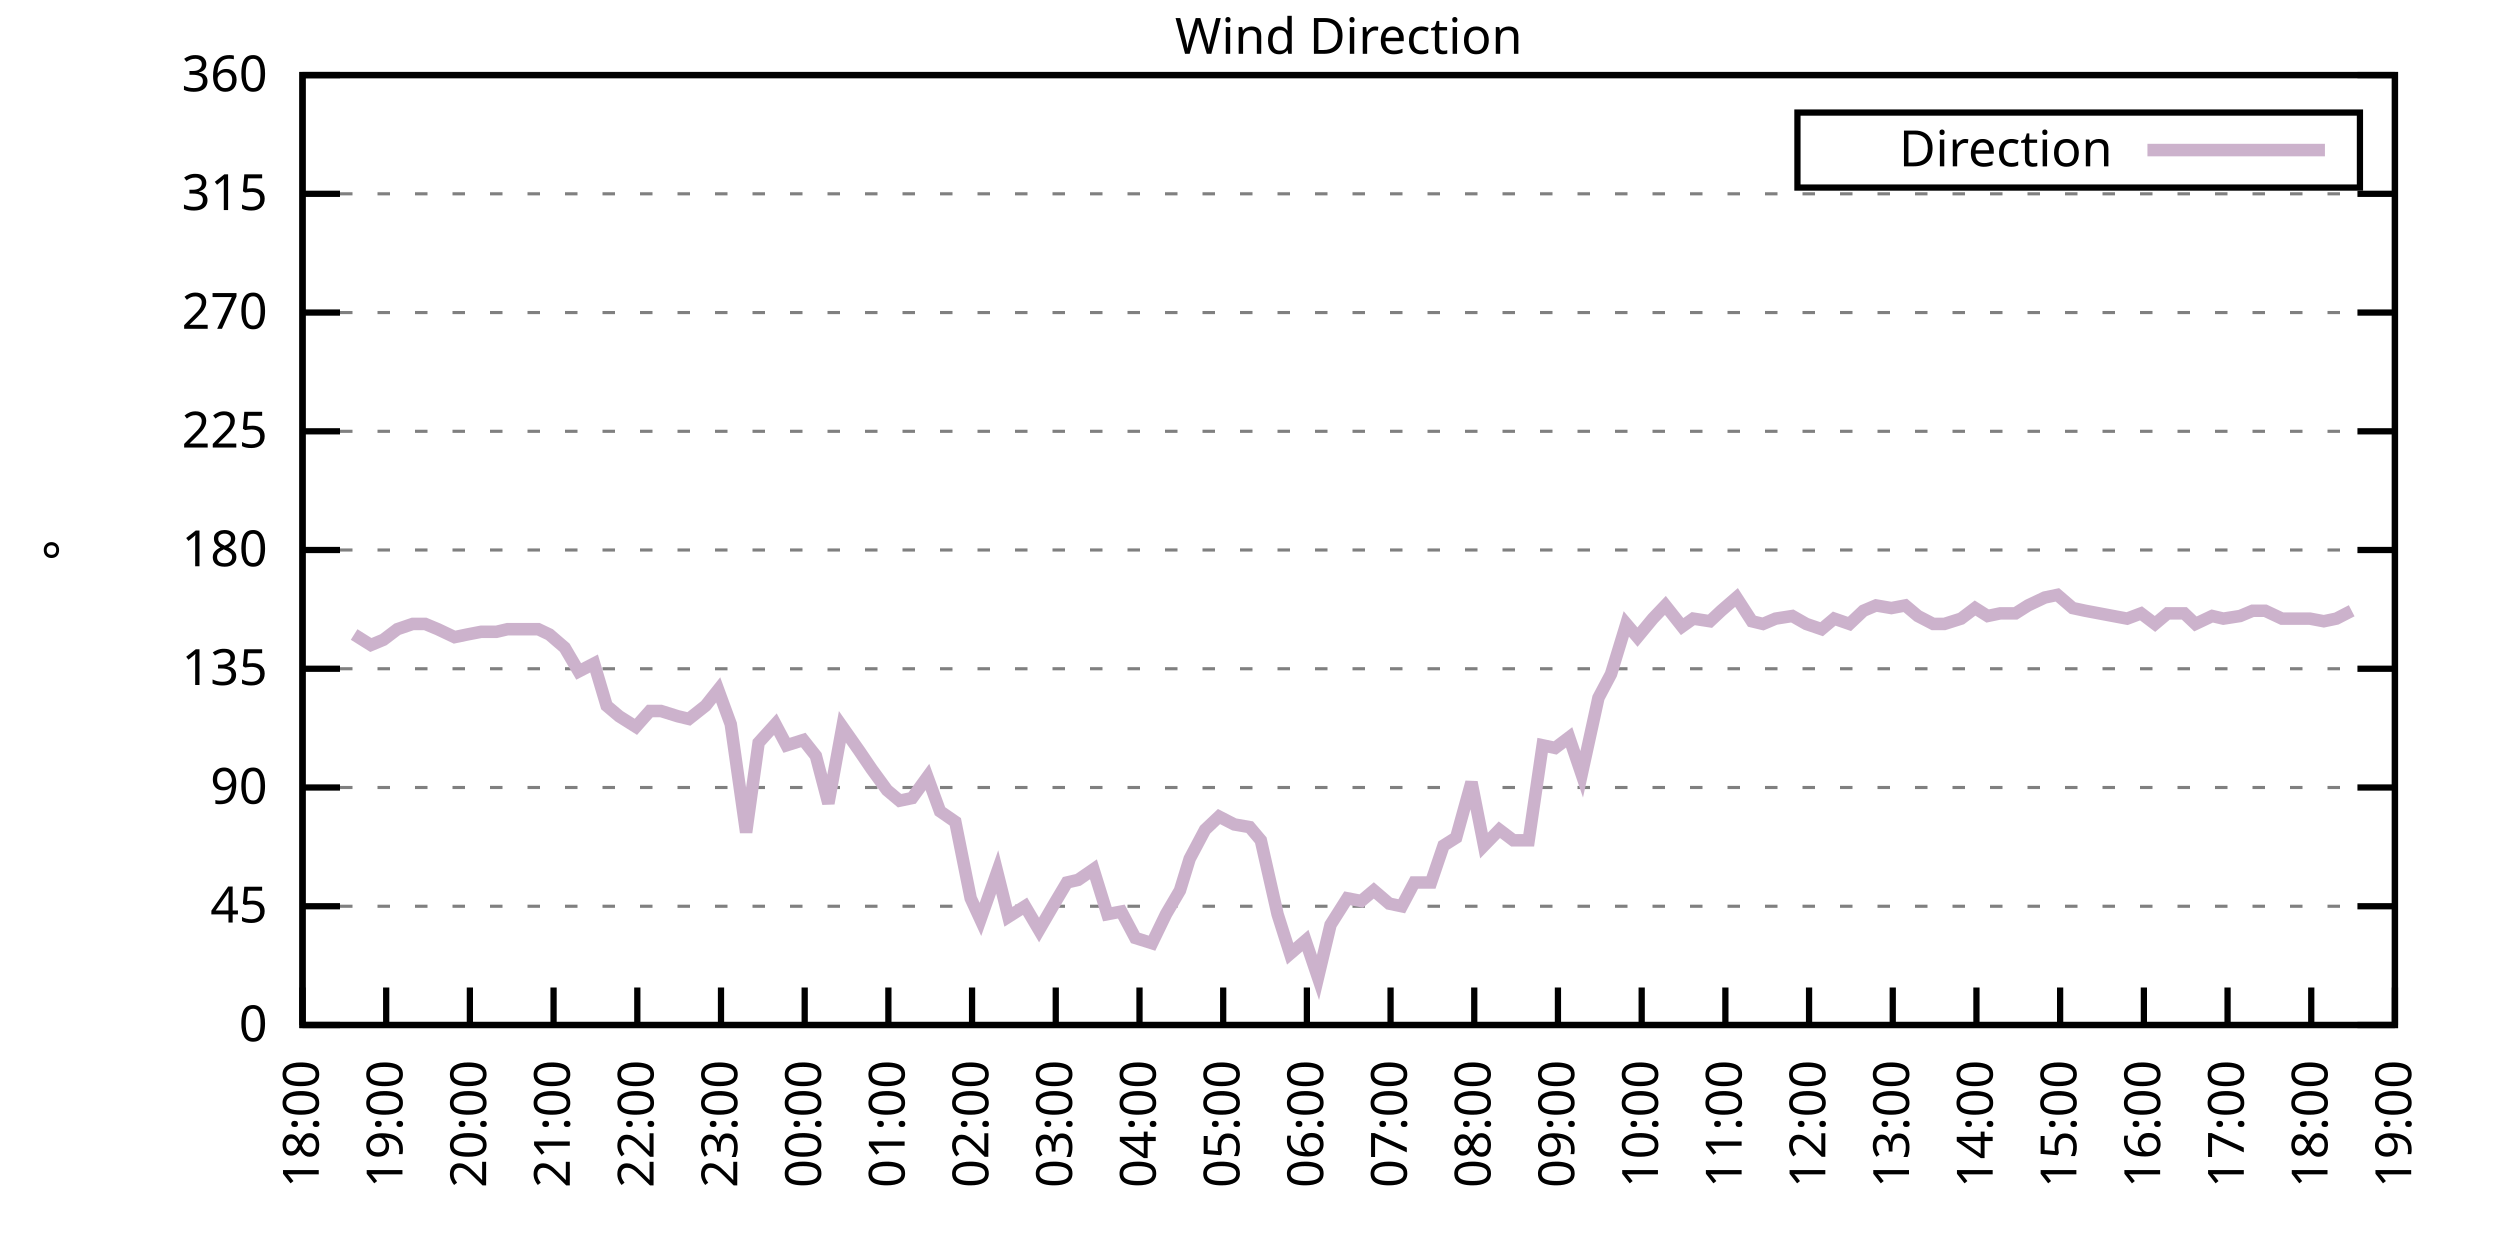
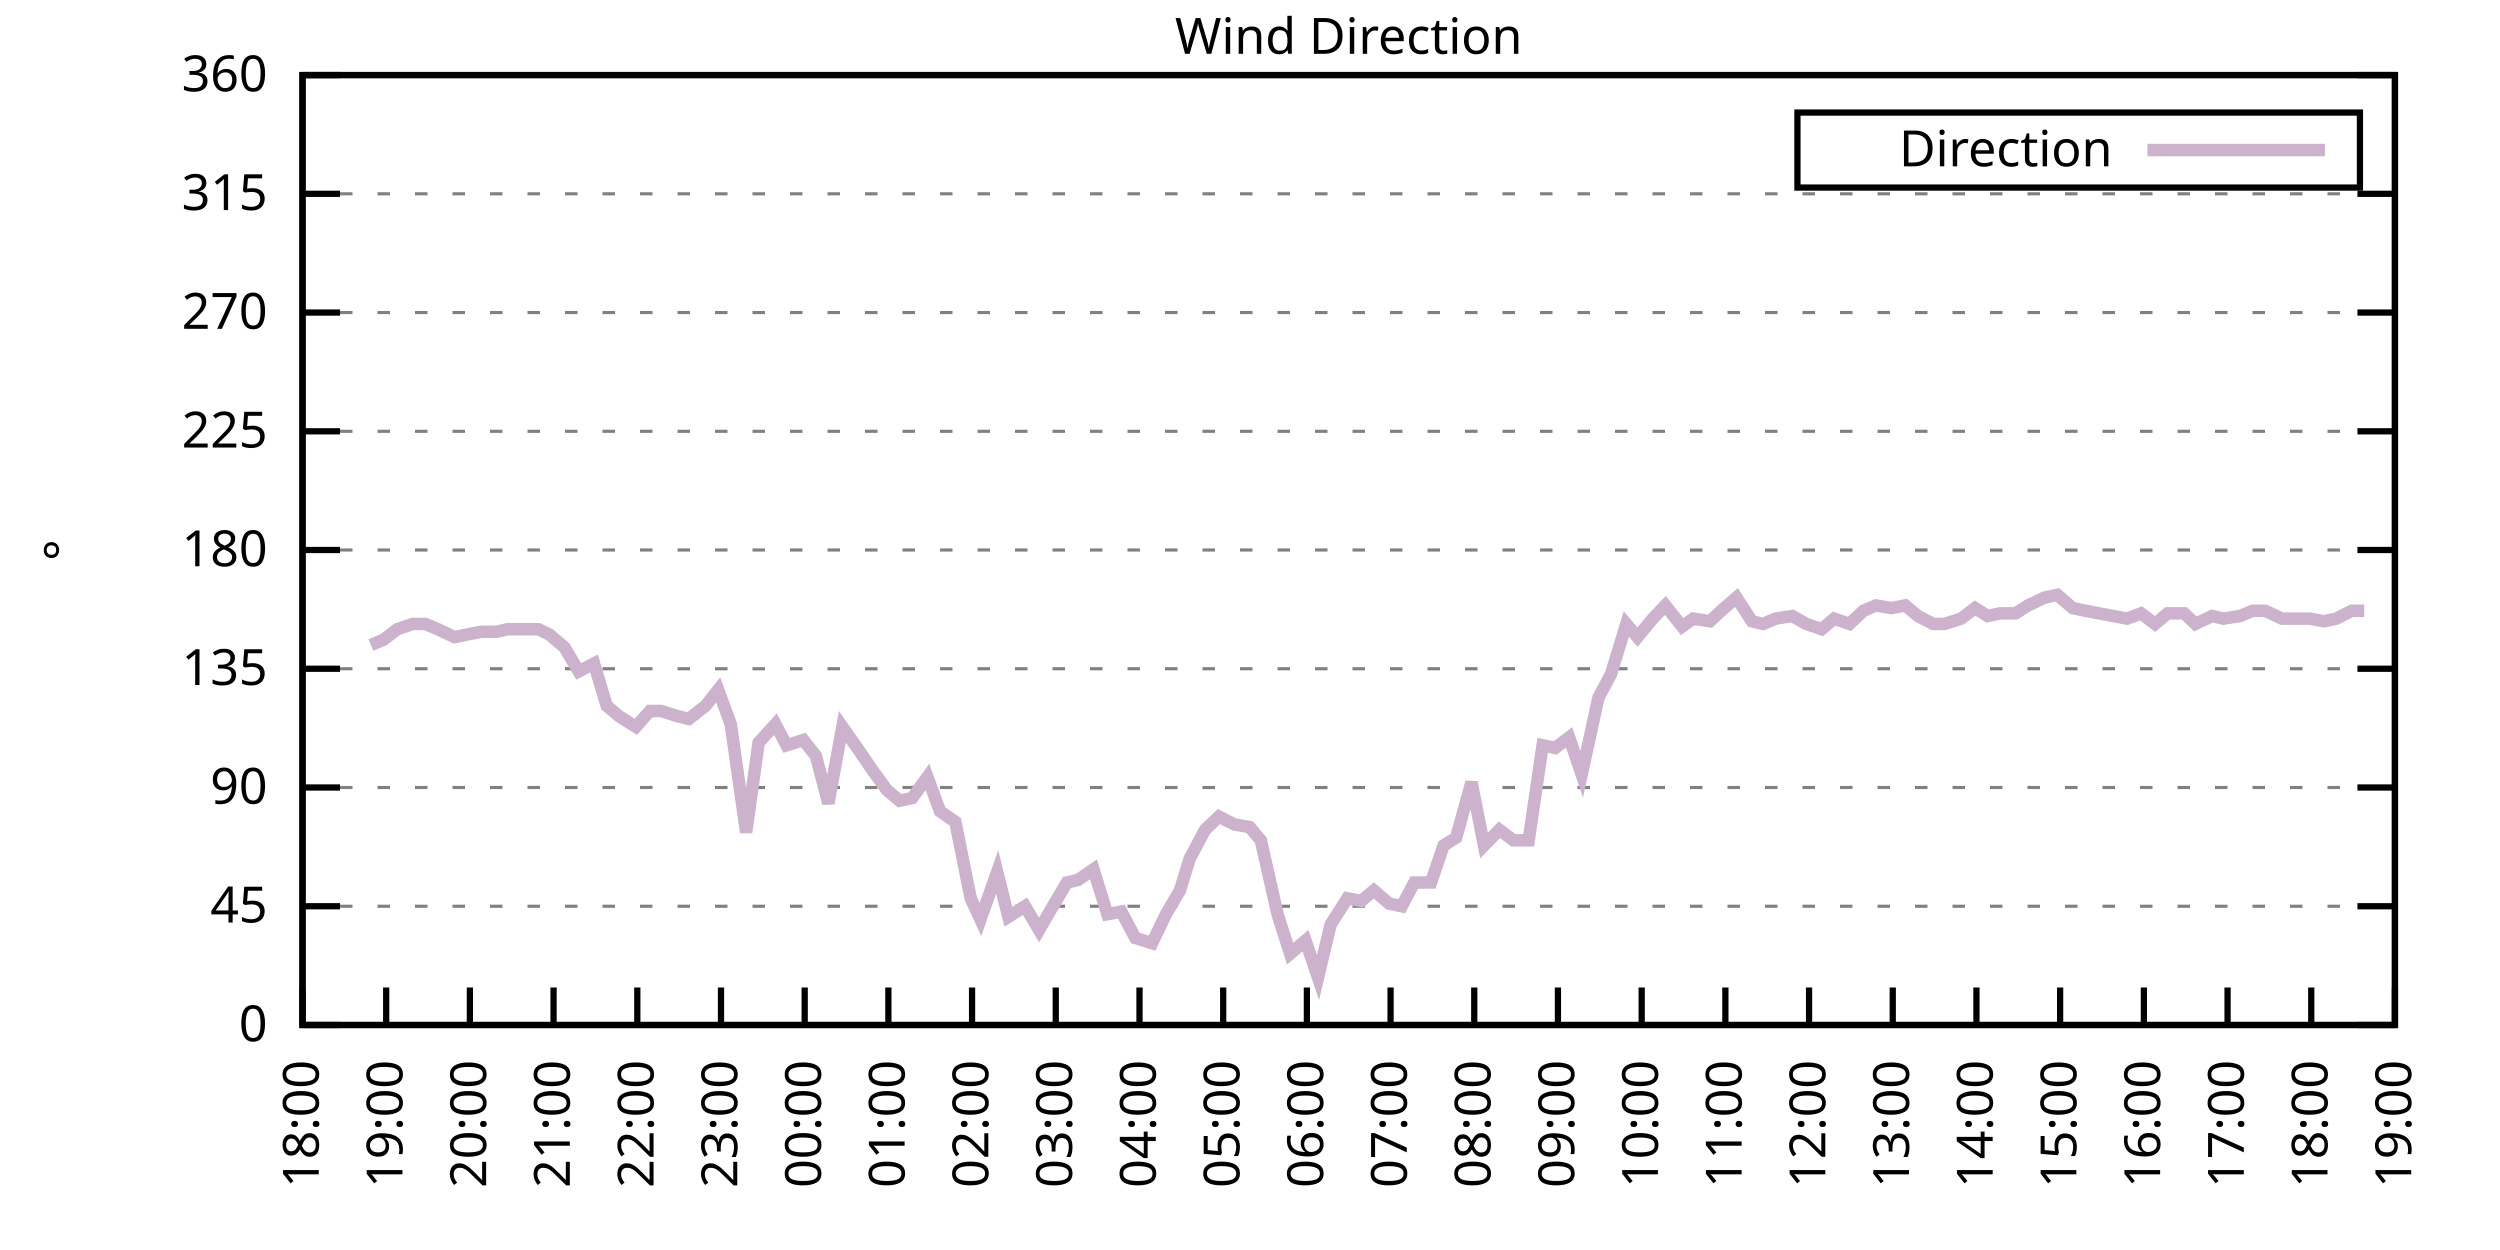
<svg xmlns="http://www.w3.org/2000/svg" xmlns:xlink="http://www.w3.org/1999/xlink" width="400" height="200" viewBox="0 0 400 200">
  <g id="gnuplot_canvas">
    <rect x="0" y="0" width="400" height="200" fill="none" />
    <defs>
      <circle id="gpDot" r="0.5" stroke-width="0.5" stroke="currentColor" />
      <path id="gpPt0" stroke-width="0.333" stroke="currentColor" d="M-1,0 h2 M0,-1 v2" />
      <path id="gpPt1" stroke-width="0.333" stroke="currentColor" d="M-1,-1 L1,1 M1,-1 L-1,1" />
      <path id="gpPt2" stroke-width="0.333" stroke="currentColor" d="M-1,0 L1,0 M0,-1 L0,1 M-1,-1 L1,1 M-1,1 L1,-1" />
      <rect id="gpPt3" stroke-width="0.333" stroke="currentColor" x="-1" y="-1" width="2" height="2" />
      <rect id="gpPt4" stroke-width="0.333" stroke="currentColor" fill="currentColor" x="-1" y="-1" width="2" height="2" />
      <circle id="gpPt5" stroke-width="0.333" stroke="currentColor" cx="0" cy="0" r="1" />
      <use xlink:href="#gpPt5" id="gpPt6" fill="currentColor" stroke="none" />
      <path id="gpPt7" stroke-width="0.333" stroke="currentColor" d="M0,-1.33 L-1.33,0.67 L1.33,0.67 z" />
      <use xlink:href="#gpPt7" id="gpPt8" fill="currentColor" stroke="none" />
      <use xlink:href="#gpPt7" id="gpPt9" stroke="currentColor" transform="rotate(180)" />
      <use xlink:href="#gpPt9" id="gpPt10" fill="currentColor" stroke="none" />
      <use xlink:href="#gpPt3" id="gpPt11" stroke="currentColor" transform="rotate(45)" />
      <use xlink:href="#gpPt11" id="gpPt12" fill="currentColor" stroke="none" />
      <path id="gpPt13" stroke-width="0.333" stroke="currentColor" d="M0,1.330 L1.265,0.411 L0.782,-1.067 L-0.782,-1.076 L-1.265,0.411 z" />
      <use xlink:href="#gpPt13" id="gpPt14" fill="currentColor" stroke="none" />
      <filter id="textbox" filterUnits="objectBoundingBox" x="0" y="0" height="1" width="1">
        <feFlood flood-color="white" flood-opacity="1" result="bgnd" />
        <feComposite in="SourceGraphic" in2="bgnd" operator="atop" />
      </filter>
      <filter id="greybox" filterUnits="objectBoundingBox" x="0" y="0" height="1" width="1">
        <feFlood flood-color="lightgrey" flood-opacity="1" result="grey" />
        <feComposite in="SourceGraphic" in2="grey" operator="atop" />
      </filter>
    </defs>
    <g fill="none" color="white" stroke="currentColor" stroke-width="1.00" stroke-linecap="butt" stroke-linejoin="miter">
</g>
    <g fill="none" color="black" stroke="currentColor" stroke-width="1.00" stroke-linecap="butt" stroke-linejoin="miter">
      <g stroke="none" shape-rendering="crispEdges">
        <polygon fill="rgb(255, 255, 255)" points="48.40,164.00 383.18,164.00 383.18,12.02 48.40,12.02 " />
      </g>
    </g>
    <g fill="none" color="black" stroke="currentColor" stroke-width="1.00" stroke-linecap="butt" stroke-linejoin="miter">
</g>
    <g fill="none" color="black" stroke="black" stroke-width="0.50" stroke-linecap="butt" stroke-linejoin="miter">
</g>
    <g fill="none" color="gray" stroke="currentColor" stroke-width="0.50" stroke-linecap="butt" stroke-linejoin="miter">
      <path stroke="gray" stroke-dasharray="2,4" class="gridline" d="M48.40,164.00 L383.19,164.00  " />
    </g>
    <g fill="none" color="gray" stroke="gray" stroke-width="1.00" stroke-linecap="butt" stroke-linejoin="miter">
</g>
    <g fill="none" color="black" stroke="currentColor" stroke-width="1.00" stroke-linecap="butt" stroke-linejoin="miter">
      <path stroke="black" d="M48.40,164.00 L54.40,164.00 M383.19,164.00 L377.19,164.00  " />
      <g transform="translate(42.80,166.60)" stroke="none" fill="black" font-family="Sans" font-size="8.00" text-anchor="end">
        <text>
          <tspan font-family="Sans"> 0</tspan>
        </text>
      </g>
    </g>
    <g fill="none" color="black" stroke="currentColor" stroke-width="1.00" stroke-linecap="butt" stroke-linejoin="miter">
</g>
    <g fill="none" color="black" stroke="black" stroke-width="0.50" stroke-linecap="butt" stroke-linejoin="miter">
</g>
    <g fill="none" color="gray" stroke="currentColor" stroke-width="0.50" stroke-linecap="butt" stroke-linejoin="miter">
      <path stroke="gray" stroke-dasharray="2,4" class="gridline" d="M48.40,145.00 L383.19,145.00  " />
    </g>
    <g fill="none" color="gray" stroke="gray" stroke-width="1.00" stroke-linecap="butt" stroke-linejoin="miter">
</g>
    <g fill="none" color="black" stroke="currentColor" stroke-width="1.00" stroke-linecap="butt" stroke-linejoin="miter">
      <path stroke="black" d="M48.40,145.00 L54.40,145.00 M383.19,145.00 L377.19,145.00  " />
      <g transform="translate(42.80,147.60)" stroke="none" fill="black" font-family="Sans" font-size="8.00" text-anchor="end">
        <text>
          <tspan font-family="Sans"> 45</tspan>
        </text>
      </g>
    </g>
    <g fill="none" color="black" stroke="currentColor" stroke-width="1.00" stroke-linecap="butt" stroke-linejoin="miter">
</g>
    <g fill="none" color="black" stroke="black" stroke-width="0.50" stroke-linecap="butt" stroke-linejoin="miter">
</g>
    <g fill="none" color="gray" stroke="currentColor" stroke-width="0.50" stroke-linecap="butt" stroke-linejoin="miter">
      <path stroke="gray" stroke-dasharray="2,4" class="gridline" d="M48.40,126.00 L383.19,126.00  " />
    </g>
    <g fill="none" color="gray" stroke="gray" stroke-width="1.00" stroke-linecap="butt" stroke-linejoin="miter">
</g>
    <g fill="none" color="black" stroke="currentColor" stroke-width="1.00" stroke-linecap="butt" stroke-linejoin="miter">
      <path stroke="black" d="M48.40,126.00 L54.40,126.00 M383.19,126.00 L377.19,126.00  " />
      <g transform="translate(42.80,128.60)" stroke="none" fill="black" font-family="Sans" font-size="8.00" text-anchor="end">
        <text>
          <tspan font-family="Sans"> 90</tspan>
        </text>
      </g>
    </g>
    <g fill="none" color="black" stroke="currentColor" stroke-width="1.00" stroke-linecap="butt" stroke-linejoin="miter">
</g>
    <g fill="none" color="black" stroke="black" stroke-width="0.50" stroke-linecap="butt" stroke-linejoin="miter">
</g>
    <g fill="none" color="gray" stroke="currentColor" stroke-width="0.50" stroke-linecap="butt" stroke-linejoin="miter">
      <path stroke="gray" stroke-dasharray="2,4" class="gridline" d="M48.40,107.00 L383.19,107.00  " />
    </g>
    <g fill="none" color="gray" stroke="gray" stroke-width="1.00" stroke-linecap="butt" stroke-linejoin="miter">
</g>
    <g fill="none" color="black" stroke="currentColor" stroke-width="1.00" stroke-linecap="butt" stroke-linejoin="miter">
      <path stroke="black" d="M48.40,107.00 L54.40,107.00 M383.19,107.00 L377.19,107.00  " />
      <g transform="translate(42.80,109.60)" stroke="none" fill="black" font-family="Sans" font-size="8.00" text-anchor="end">
        <text>
          <tspan font-family="Sans"> 135</tspan>
        </text>
      </g>
    </g>
    <g fill="none" color="black" stroke="currentColor" stroke-width="1.00" stroke-linecap="butt" stroke-linejoin="miter">
</g>
    <g fill="none" color="black" stroke="black" stroke-width="0.50" stroke-linecap="butt" stroke-linejoin="miter">
</g>
    <g fill="none" color="gray" stroke="currentColor" stroke-width="0.50" stroke-linecap="butt" stroke-linejoin="miter">
      <path stroke="gray" stroke-dasharray="2,4" class="gridline" d="M48.40,88.00 L383.19,88.00  " />
    </g>
    <g fill="none" color="gray" stroke="gray" stroke-width="1.00" stroke-linecap="butt" stroke-linejoin="miter">
</g>
    <g fill="none" color="black" stroke="currentColor" stroke-width="1.00" stroke-linecap="butt" stroke-linejoin="miter">
      <path stroke="black" d="M48.40,88.00 L54.40,88.00 M383.19,88.00 L377.19,88.00  " />
      <g transform="translate(42.80,90.60)" stroke="none" fill="black" font-family="Sans" font-size="8.00" text-anchor="end">
        <text>
          <tspan font-family="Sans"> 180</tspan>
        </text>
      </g>
    </g>
    <g fill="none" color="black" stroke="currentColor" stroke-width="1.00" stroke-linecap="butt" stroke-linejoin="miter">
</g>
    <g fill="none" color="black" stroke="black" stroke-width="0.50" stroke-linecap="butt" stroke-linejoin="miter">
</g>
    <g fill="none" color="gray" stroke="currentColor" stroke-width="0.50" stroke-linecap="butt" stroke-linejoin="miter">
      <path stroke="gray" stroke-dasharray="2,4" class="gridline" d="M48.40,69.01 L383.19,69.01  " />
    </g>
    <g fill="none" color="gray" stroke="gray" stroke-width="1.00" stroke-linecap="butt" stroke-linejoin="miter">
</g>
    <g fill="none" color="black" stroke="currentColor" stroke-width="1.00" stroke-linecap="butt" stroke-linejoin="miter">
      <path stroke="black" d="M48.40,69.01 L54.40,69.01 M383.19,69.01 L377.19,69.01  " />
      <g transform="translate(42.80,71.61)" stroke="none" fill="black" font-family="Sans" font-size="8.00" text-anchor="end">
        <text>
          <tspan font-family="Sans"> 225</tspan>
        </text>
      </g>
    </g>
    <g fill="none" color="black" stroke="currentColor" stroke-width="1.00" stroke-linecap="butt" stroke-linejoin="miter">
</g>
    <g fill="none" color="black" stroke="black" stroke-width="0.50" stroke-linecap="butt" stroke-linejoin="miter">
</g>
    <g fill="none" color="gray" stroke="currentColor" stroke-width="0.50" stroke-linecap="butt" stroke-linejoin="miter">
      <path stroke="gray" stroke-dasharray="2,4" class="gridline" d="M48.40,50.01 L383.19,50.01  " />
    </g>
    <g fill="none" color="gray" stroke="gray" stroke-width="1.00" stroke-linecap="butt" stroke-linejoin="miter">
</g>
    <g fill="none" color="black" stroke="currentColor" stroke-width="1.00" stroke-linecap="butt" stroke-linejoin="miter">
      <path stroke="black" d="M48.40,50.01 L54.40,50.01 M383.19,50.01 L377.19,50.01  " />
      <g transform="translate(42.80,52.61)" stroke="none" fill="black" font-family="Sans" font-size="8.00" text-anchor="end">
        <text>
          <tspan font-family="Sans"> 270</tspan>
        </text>
      </g>
    </g>
    <g fill="none" color="black" stroke="currentColor" stroke-width="1.00" stroke-linecap="butt" stroke-linejoin="miter">
</g>
    <g fill="none" color="black" stroke="black" stroke-width="0.50" stroke-linecap="butt" stroke-linejoin="miter">
</g>
    <g fill="none" color="gray" stroke="currentColor" stroke-width="0.50" stroke-linecap="butt" stroke-linejoin="miter">
      <path stroke="gray" stroke-dasharray="2,4" class="gridline" d="M48.40,31.01 L383.19,31.01  " />
    </g>
    <g fill="none" color="gray" stroke="gray" stroke-width="1.00" stroke-linecap="butt" stroke-linejoin="miter">
</g>
    <g fill="none" color="black" stroke="currentColor" stroke-width="1.00" stroke-linecap="butt" stroke-linejoin="miter">
      <path stroke="black" d="M48.40,31.01 L54.40,31.01 M383.19,31.01 L377.19,31.01  " />
      <g transform="translate(42.80,33.61)" stroke="none" fill="black" font-family="Sans" font-size="8.00" text-anchor="end">
        <text>
          <tspan font-family="Sans"> 315</tspan>
        </text>
      </g>
    </g>
    <g fill="none" color="black" stroke="currentColor" stroke-width="1.00" stroke-linecap="butt" stroke-linejoin="miter">
</g>
    <g fill="none" color="black" stroke="black" stroke-width="0.50" stroke-linecap="butt" stroke-linejoin="miter">
</g>
    <g fill="none" color="gray" stroke="currentColor" stroke-width="0.50" stroke-linecap="butt" stroke-linejoin="miter">
      <path stroke="gray" stroke-dasharray="2,4" class="gridline" d="M48.40,12.01 L383.19,12.01  " />
    </g>
    <g fill="none" color="gray" stroke="gray" stroke-width="1.00" stroke-linecap="butt" stroke-linejoin="miter">
</g>
    <g fill="none" color="black" stroke="currentColor" stroke-width="1.00" stroke-linecap="butt" stroke-linejoin="miter">
      <path stroke="black" d="M48.40,12.01 L54.40,12.01 M383.19,12.01 L377.19,12.01  " />
      <g transform="translate(42.80,14.61)" stroke="none" fill="black" font-family="Sans" font-size="8.00" text-anchor="end">
        <text>
          <tspan font-family="Sans"> 360</tspan>
        </text>
      </g>
    </g>
    <g fill="none" color="black" stroke="currentColor" stroke-width="1.00" stroke-linecap="butt" stroke-linejoin="miter">
      <path stroke="black" d="M48.40,164.00 L48.40,158.00  " />
      <g transform="translate(51.00,169.60) rotate(270.00)" stroke="none" fill="black" font-family="Sans" font-size="8.00" text-anchor="end">
        <text>
          <tspan font-family="Sans">18:00</tspan>
        </text>
      </g>
    </g>
    <g fill="none" color="black" stroke="currentColor" stroke-width="1.00" stroke-linecap="butt" stroke-linejoin="miter">
      <path stroke="black" d="M61.79,164.00 L61.79,158.00  " />
      <g transform="translate(64.39,169.60) rotate(270.00)" stroke="none" fill="black" font-family="Sans" font-size="8.00" text-anchor="end">
        <text>
          <tspan font-family="Sans">19:00</tspan>
        </text>
      </g>
    </g>
    <g fill="none" color="black" stroke="currentColor" stroke-width="1.00" stroke-linecap="butt" stroke-linejoin="miter">
      <path stroke="black" d="M75.18,164.00 L75.18,158.00  " />
      <g transform="translate(77.78,169.60) rotate(270.00)" stroke="none" fill="black" font-family="Sans" font-size="8.00" text-anchor="end">
        <text>
          <tspan font-family="Sans">20:00</tspan>
        </text>
      </g>
    </g>
    <g fill="none" color="black" stroke="currentColor" stroke-width="1.00" stroke-linecap="butt" stroke-linejoin="miter">
      <path stroke="black" d="M88.57,164.00 L88.57,158.00  " />
      <g transform="translate(91.17,169.60) rotate(270.00)" stroke="none" fill="black" font-family="Sans" font-size="8.00" text-anchor="end">
        <text>
          <tspan font-family="Sans">21:00</tspan>
        </text>
      </g>
    </g>
    <g fill="none" color="black" stroke="currentColor" stroke-width="1.00" stroke-linecap="butt" stroke-linejoin="miter">
      <path stroke="black" d="M101.97,164.00 L101.97,158.00  " />
      <g transform="translate(104.57,169.60) rotate(270.00)" stroke="none" fill="black" font-family="Sans" font-size="8.00" text-anchor="end">
        <text>
          <tspan font-family="Sans">22:00</tspan>
        </text>
      </g>
    </g>
    <g fill="none" color="black" stroke="currentColor" stroke-width="1.00" stroke-linecap="butt" stroke-linejoin="miter">
      <path stroke="black" d="M115.36,164.00 L115.36,158.00  " />
      <g transform="translate(117.96,169.60) rotate(270.00)" stroke="none" fill="black" font-family="Sans" font-size="8.00" text-anchor="end">
        <text>
          <tspan font-family="Sans">23:00</tspan>
        </text>
      </g>
    </g>
    <g fill="none" color="black" stroke="currentColor" stroke-width="1.00" stroke-linecap="butt" stroke-linejoin="miter">
      <path stroke="black" d="M128.75,164.00 L128.75,158.00  " />
      <g transform="translate(131.35,169.60) rotate(270.00)" stroke="none" fill="black" font-family="Sans" font-size="8.00" text-anchor="end">
        <text>
          <tspan font-family="Sans">00:00</tspan>
        </text>
      </g>
    </g>
    <g fill="none" color="black" stroke="currentColor" stroke-width="1.00" stroke-linecap="butt" stroke-linejoin="miter">
      <path stroke="black" d="M142.14,164.00 L142.14,158.00  " />
      <g transform="translate(144.74,169.60) rotate(270.00)" stroke="none" fill="black" font-family="Sans" font-size="8.00" text-anchor="end">
        <text>
          <tspan font-family="Sans">01:00</tspan>
        </text>
      </g>
    </g>
    <g fill="none" color="black" stroke="currentColor" stroke-width="1.00" stroke-linecap="butt" stroke-linejoin="miter">
      <path stroke="black" d="M155.53,164.00 L155.53,158.00  " />
      <g transform="translate(158.13,169.60) rotate(270.00)" stroke="none" fill="black" font-family="Sans" font-size="8.00" text-anchor="end">
        <text>
          <tspan font-family="Sans">02:00</tspan>
        </text>
      </g>
    </g>
    <g fill="none" color="black" stroke="currentColor" stroke-width="1.00" stroke-linecap="butt" stroke-linejoin="miter">
      <path stroke="black" d="M168.92,164.00 L168.92,158.00  " />
      <g transform="translate(171.52,169.60) rotate(270.00)" stroke="none" fill="black" font-family="Sans" font-size="8.00" text-anchor="end">
        <text>
          <tspan font-family="Sans">03:00</tspan>
        </text>
      </g>
    </g>
    <g fill="none" color="black" stroke="currentColor" stroke-width="1.00" stroke-linecap="butt" stroke-linejoin="miter">
      <path stroke="black" d="M182.32,164.00 L182.32,158.00  " />
      <g transform="translate(184.92,169.60) rotate(270.00)" stroke="none" fill="black" font-family="Sans" font-size="8.00" text-anchor="end">
        <text>
          <tspan font-family="Sans">04:00</tspan>
        </text>
      </g>
    </g>
    <g fill="none" color="black" stroke="currentColor" stroke-width="1.00" stroke-linecap="butt" stroke-linejoin="miter">
      <path stroke="black" d="M195.71,164.00 L195.71,158.00  " />
      <g transform="translate(198.31,169.60) rotate(270.00)" stroke="none" fill="black" font-family="Sans" font-size="8.00" text-anchor="end">
        <text>
          <tspan font-family="Sans">05:00</tspan>
        </text>
      </g>
    </g>
    <g fill="none" color="black" stroke="currentColor" stroke-width="1.00" stroke-linecap="butt" stroke-linejoin="miter">
      <path stroke="black" d="M209.10,164.00 L209.10,158.00  " />
      <g transform="translate(211.70,169.60) rotate(270.00)" stroke="none" fill="black" font-family="Sans" font-size="8.00" text-anchor="end">
        <text>
          <tspan font-family="Sans">06:00</tspan>
        </text>
      </g>
    </g>
    <g fill="none" color="black" stroke="currentColor" stroke-width="1.00" stroke-linecap="butt" stroke-linejoin="miter">
      <path stroke="black" d="M222.49,164.00 L222.49,158.00  " />
      <g transform="translate(225.09,169.60) rotate(270.00)" stroke="none" fill="black" font-family="Sans" font-size="8.00" text-anchor="end">
        <text>
          <tspan font-family="Sans">07:00</tspan>
        </text>
      </g>
    </g>
    <g fill="none" color="black" stroke="currentColor" stroke-width="1.00" stroke-linecap="butt" stroke-linejoin="miter">
      <path stroke="black" d="M235.88,164.00 L235.88,158.00  " />
      <g transform="translate(238.48,169.60) rotate(270.00)" stroke="none" fill="black" font-family="Sans" font-size="8.00" text-anchor="end">
        <text>
          <tspan font-family="Sans">08:00</tspan>
        </text>
      </g>
    </g>
    <g fill="none" color="black" stroke="currentColor" stroke-width="1.00" stroke-linecap="butt" stroke-linejoin="miter">
      <path stroke="black" d="M249.27,164.00 L249.27,158.00  " />
      <g transform="translate(251.87,169.60) rotate(270.00)" stroke="none" fill="black" font-family="Sans" font-size="8.00" text-anchor="end">
        <text>
          <tspan font-family="Sans">09:00</tspan>
        </text>
      </g>
    </g>
    <g fill="none" color="black" stroke="currentColor" stroke-width="1.00" stroke-linecap="butt" stroke-linejoin="miter">
      <path stroke="black" d="M262.67,164.00 L262.67,158.00  " />
      <g transform="translate(265.27,169.60) rotate(270.00)" stroke="none" fill="black" font-family="Sans" font-size="8.00" text-anchor="end">
        <text>
          <tspan font-family="Sans">10:00</tspan>
        </text>
      </g>
    </g>
    <g fill="none" color="black" stroke="currentColor" stroke-width="1.00" stroke-linecap="butt" stroke-linejoin="miter">
      <path stroke="black" d="M276.06,164.00 L276.06,158.00  " />
      <g transform="translate(278.66,169.60) rotate(270.00)" stroke="none" fill="black" font-family="Sans" font-size="8.00" text-anchor="end">
        <text>
          <tspan font-family="Sans">11:00</tspan>
        </text>
      </g>
    </g>
    <g fill="none" color="black" stroke="currentColor" stroke-width="1.00" stroke-linecap="butt" stroke-linejoin="miter">
      <path stroke="black" d="M289.45,164.00 L289.45,158.00  " />
      <g transform="translate(292.05,169.60) rotate(270.00)" stroke="none" fill="black" font-family="Sans" font-size="8.00" text-anchor="end">
        <text>
          <tspan font-family="Sans">12:00</tspan>
        </text>
      </g>
    </g>
    <g fill="none" color="black" stroke="currentColor" stroke-width="1.00" stroke-linecap="butt" stroke-linejoin="miter">
      <path stroke="black" d="M302.84,164.00 L302.84,158.00  " />
      <g transform="translate(305.44,169.60) rotate(270.00)" stroke="none" fill="black" font-family="Sans" font-size="8.00" text-anchor="end">
        <text>
          <tspan font-family="Sans">13:00</tspan>
        </text>
      </g>
    </g>
    <g fill="none" color="black" stroke="currentColor" stroke-width="1.00" stroke-linecap="butt" stroke-linejoin="miter">
      <path stroke="black" d="M316.23,164.00 L316.23,158.00  " />
      <g transform="translate(318.83,169.60) rotate(270.00)" stroke="none" fill="black" font-family="Sans" font-size="8.00" text-anchor="end">
        <text>
          <tspan font-family="Sans">14:00</tspan>
        </text>
      </g>
    </g>
    <g fill="none" color="black" stroke="currentColor" stroke-width="1.00" stroke-linecap="butt" stroke-linejoin="miter">
      <path stroke="black" d="M329.62,164.00 L329.62,158.00  " />
      <g transform="translate(332.22,169.60) rotate(270.00)" stroke="none" fill="black" font-family="Sans" font-size="8.00" text-anchor="end">
        <text>
          <tspan font-family="Sans">15:00</tspan>
        </text>
      </g>
    </g>
    <g fill="none" color="black" stroke="currentColor" stroke-width="1.00" stroke-linecap="butt" stroke-linejoin="miter">
      <path stroke="black" d="M343.02,164.00 L343.02,158.00  " />
      <g transform="translate(345.62,169.60) rotate(270.00)" stroke="none" fill="black" font-family="Sans" font-size="8.00" text-anchor="end">
        <text>
          <tspan font-family="Sans">16:00</tspan>
        </text>
      </g>
    </g>
    <g fill="none" color="black" stroke="currentColor" stroke-width="1.00" stroke-linecap="butt" stroke-linejoin="miter">
      <path stroke="black" d="M356.41,164.00 L356.41,158.00  " />
      <g transform="translate(359.01,169.60) rotate(270.00)" stroke="none" fill="black" font-family="Sans" font-size="8.00" text-anchor="end">
        <text>
          <tspan font-family="Sans">17:00</tspan>
        </text>
      </g>
    </g>
    <g fill="none" color="black" stroke="currentColor" stroke-width="1.00" stroke-linecap="butt" stroke-linejoin="miter">
      <path stroke="black" d="M369.80,164.00 L369.80,158.00  " />
      <g transform="translate(372.40,169.60) rotate(270.00)" stroke="none" fill="black" font-family="Sans" font-size="8.00" text-anchor="end">
        <text>
          <tspan font-family="Sans">18:00</tspan>
        </text>
      </g>
    </g>
    <g fill="none" color="black" stroke="currentColor" stroke-width="1.00" stroke-linecap="butt" stroke-linejoin="miter">
      <path stroke="black" d="M383.19,164.00 L383.19,158.00  " />
      <g transform="translate(385.79,169.60) rotate(270.00)" stroke="none" fill="black" font-family="Sans" font-size="8.00" text-anchor="end">
        <text>
          <tspan font-family="Sans">19:00</tspan>
        </text>
      </g>
    </g>
    <g fill="none" color="black" stroke="currentColor" stroke-width="1.00" stroke-linecap="butt" stroke-linejoin="miter">
</g>
    <g fill="none" color="black" stroke="currentColor" stroke-width="1.00" stroke-linecap="butt" stroke-linejoin="miter">
      <path stroke="black" d="M48.40,12.01 L48.40,164.00 L383.19,164.00 L383.19,12.01 L48.40,12.01 Z  " />
    </g>
    <g fill="none" color="black" stroke="currentColor" stroke-width="1.00" stroke-linecap="butt" stroke-linejoin="miter">
</g>
    <g fill="none" color="black" stroke="currentColor" stroke-width="1.00" stroke-linecap="butt" stroke-linejoin="miter">
      <path stroke="black" d="M287.59,30.01 L287.59,18.01 L377.59,18.01 L377.59,30.01 L287.59,30.01 Z  " />
    </g>
    <g id="Wind_direction_plot_1">
      <g fill="none" color="white" stroke="black" stroke-width="2.00" stroke-linecap="butt" stroke-linejoin="miter">
</g>
      <g fill="none" color="black" stroke="currentColor" stroke-width="2.00" stroke-linecap="butt" stroke-linejoin="miter">
        <g transform="translate(337.99,26.61)" stroke="none" fill="black" font-family="Sans" font-size="8.00" text-anchor="end">
          <text>
            <tspan font-family="Sans">Direction</tspan>
          </text>
        </g>
      </g>
      <g fill="none" color="black" stroke="currentColor" stroke-width="2.00" stroke-linecap="butt" stroke-linejoin="miter">
-         <path stroke="rgb(204, 178, 204)" d="M343.59,24.01 L371.99,24.01 M56.66,101.52 L59.34,103.20 L61.35,102.36 L63.58,100.67 L66.03,99.83 L68.04,99.83   L70.05,100.67 L72.73,101.94 L74.74,101.52 L76.97,101.09 L79.42,101.09 L81.21,100.67 L83.89,100.67 L86.12,100.67   L87.91,101.52 L90.36,103.63 L92.59,107.43 L95.05,106.16 L97.06,112.91 L99.06,114.60 L101.74,116.29 L103.98,113.76   L105.76,113.76 L108.44,114.60 L110.22,115.03 L112.90,112.91 L114.91,110.38 L116.92,115.87 L119.38,133.18 L121.38,118.83   L124.06,115.87 L125.85,119.25 L128.53,118.40 L130.54,120.94 L132.54,128.54 L134.78,116.29 L137.45,120.09 L139.46,123.05   L141.92,126.42 L143.93,128.11 L145.94,127.69 L148.39,124.31 L150.40,129.80 L152.85,131.49 L155.31,143.73 L156.87,147.11   L159.55,139.51 L161.34,146.69 L164.01,145.00 L166.25,148.80 L168.70,144.58 L170.71,141.20 L172.50,140.78 L174.95,139.09   L177.18,146.27 L179.41,145.85 L181.65,150.07 L184.32,150.91 L186.56,146.27 L188.79,142.47 L190.35,137.40 L192.81,132.76   L195.04,130.65 L197.49,131.91 L199.95,132.34 L201.73,134.45 L204.41,146.27 L206.42,152.60 L208.88,150.49 L210.88,156.40   L212.89,147.96 L215.57,143.73 L217.80,144.16 L219.81,142.47 L222.27,144.58 L224.28,145.00 L226.29,141.20 L228.96,141.20   L230.97,135.29 L232.98,134.02 L235.44,125.16 L237.44,135.29 L239.90,132.76 L242.13,134.45 L244.59,134.45 L246.82,119.25   L248.83,119.67 L251.06,117.98 L253.07,123.89 L255.75,111.65 L257.76,107.85 L260.21,99.83 L262.00,101.94 L264.45,98.98   L266.46,96.87 L269.14,100.25 L270.92,98.98 L273.60,99.40 L275.39,97.72 L277.84,95.60 L280.30,99.40 L282.08,99.83   L284.09,98.98 L286.77,98.56 L289.00,99.83 L291.46,100.67 L293.47,98.98 L295.92,99.83 L298.15,97.72 L300.16,96.87   L302.62,97.29 L304.85,96.87 L306.86,98.56 L309.31,99.83 L311.10,99.83 L313.78,98.98 L316.01,97.29 L318.02,98.56   L320.03,98.14 L322.48,98.14 L324.49,96.87 L327.17,95.60 L329.18,95.18 L331.63,97.29 L333.64,97.72 L335.87,98.14   L338.10,98.56 L340.34,98.98 L342.57,98.14 L344.80,99.83 L346.81,98.14 L349.49,98.14 L351.27,99.83 L353.95,98.56   L355.74,98.98 L358.42,98.56 L360.42,97.72 L362.43,97.72 L365.11,98.98 L367.12,98.98 L369.58,98.98 L371.81,99.40   L373.82,98.98 L376.27,97.72  " />
+         <path stroke="rgb(204, 178, 204)" d="M343.59,24.01 L371.99,24.01 M59.34,103.20 L61.35,102.36 L63.58,100.67 L66.03,99.83 L68.04,99.83 L70.05,100.67   L72.73,101.94 L74.74,101.52 L76.97,101.09 L79.42,101.09 L81.21,100.67 L83.89,100.67 L86.12,100.67 L87.91,101.52   L90.36,103.63 L92.59,107.43 L95.05,106.16 L97.06,112.91 L99.06,114.60 L101.74,116.29 L103.98,113.76 L105.76,113.76   L108.44,114.60 L110.22,115.03 L112.90,112.91 L114.91,110.38 L116.92,115.87 L119.38,133.18 L121.38,118.83 L124.06,115.87   L125.85,119.25 L128.53,118.40 L130.54,120.94 L132.54,128.54 L134.78,116.29 L137.45,120.09 L139.46,123.05 L141.92,126.42   L143.93,128.11 L145.94,127.69 L148.39,124.31 L150.40,129.80 L152.85,131.49 L155.31,143.73 L156.87,147.11 L159.55,139.51   L161.34,146.69 L164.01,145.00 L166.25,148.80 L168.70,144.58 L170.71,141.20 L172.50,140.78 L174.95,139.09 L177.18,146.27   L179.41,145.85 L181.65,150.07 L184.32,150.91 L186.56,146.27 L188.79,142.47 L190.35,137.40 L192.81,132.76 L195.04,130.65   L197.49,131.91 L199.95,132.34 L201.73,134.45 L204.41,146.27 L206.42,152.60 L208.88,150.49 L210.88,156.40 L212.89,147.96   L215.57,143.73 L217.80,144.16 L219.81,142.47 L222.27,144.58 L224.28,145.00 L226.29,141.20 L228.96,141.20 L230.97,135.29   L232.98,134.02 L235.44,125.16 L237.44,135.29 L239.90,132.76 L242.13,134.45 L244.59,134.45 L246.82,119.25 L248.83,119.67   L251.06,117.98 L253.07,123.89 L255.75,111.65 L257.76,107.85 L260.21,99.83 L262.00,101.94 L264.45,98.98 L266.46,96.87   L269.14,100.25 L270.92,98.98 L273.60,99.40 L275.39,97.72 L277.84,95.60 L280.30,99.40 L282.08,99.83 L284.09,98.98   L286.77,98.56 L289.00,99.83 L291.46,100.67 L293.47,98.98 L295.92,99.83 L298.15,97.72 L300.16,96.87 L302.62,97.29   L304.85,96.87 L306.86,98.56 L309.31,99.83 L311.10,99.83 L313.78,98.98 L316.01,97.29 L318.02,98.56 L320.03,98.14   L322.48,98.14 L324.49,96.87 L327.17,95.60 L329.18,95.18 L331.63,97.29 L333.64,97.72 L335.87,98.14 L338.10,98.56   L340.34,98.98 L342.57,98.14 L344.80,99.83 L346.81,98.14 L349.49,98.14 L351.27,99.83 L353.95,98.56 L355.74,98.98   L358.42,98.56 L360.42,97.72 L362.43,97.72 L365.11,98.98 L367.12,98.98 L369.58,98.98 L371.81,99.40 L373.82,98.98   L376.27,97.72 L378.28,97.72  " />
      </g>
    </g>
    <g fill="none" color="black" stroke="currentColor" stroke-width="2.00" stroke-linecap="butt" stroke-linejoin="miter">
</g>
    <g fill="none" color="black" stroke="black" stroke-width="1.00" stroke-linecap="butt" stroke-linejoin="miter">
</g>
    <g fill="none" color="black" stroke="currentColor" stroke-width="1.00" stroke-linecap="butt" stroke-linejoin="miter">
      <path stroke="black" d="M48.40,12.01 L48.40,164.00 L383.19,164.00 L383.19,12.01 L48.40,12.01 Z  " />
      <g transform="translate(12.80,88.01) rotate(270.00)" stroke="none" fill="black" font-family="Sans" font-size="8.00" text-anchor="middle">
        <text>
          <tspan font-family="Sans">°</tspan>
        </text>
      </g>
    </g>
    <g fill="none" color="black" stroke="currentColor" stroke-width="1.00" stroke-linecap="butt" stroke-linejoin="miter">
</g>
    <g fill="none" color="black" stroke="currentColor" stroke-width="1.00" stroke-linecap="butt" stroke-linejoin="miter">
      <g transform="translate(215.79,8.61)" stroke="none" fill="black" font-family="Sans" font-size="8.00" text-anchor="middle">
        <text>
          <tspan font-family="Sans">Wind Direction</tspan>
        </text>
      </g>
    </g>
    <g fill="none" color="black" stroke="currentColor" stroke-width="1.00" stroke-linecap="butt" stroke-linejoin="miter">
</g>
  </g>
</svg>
